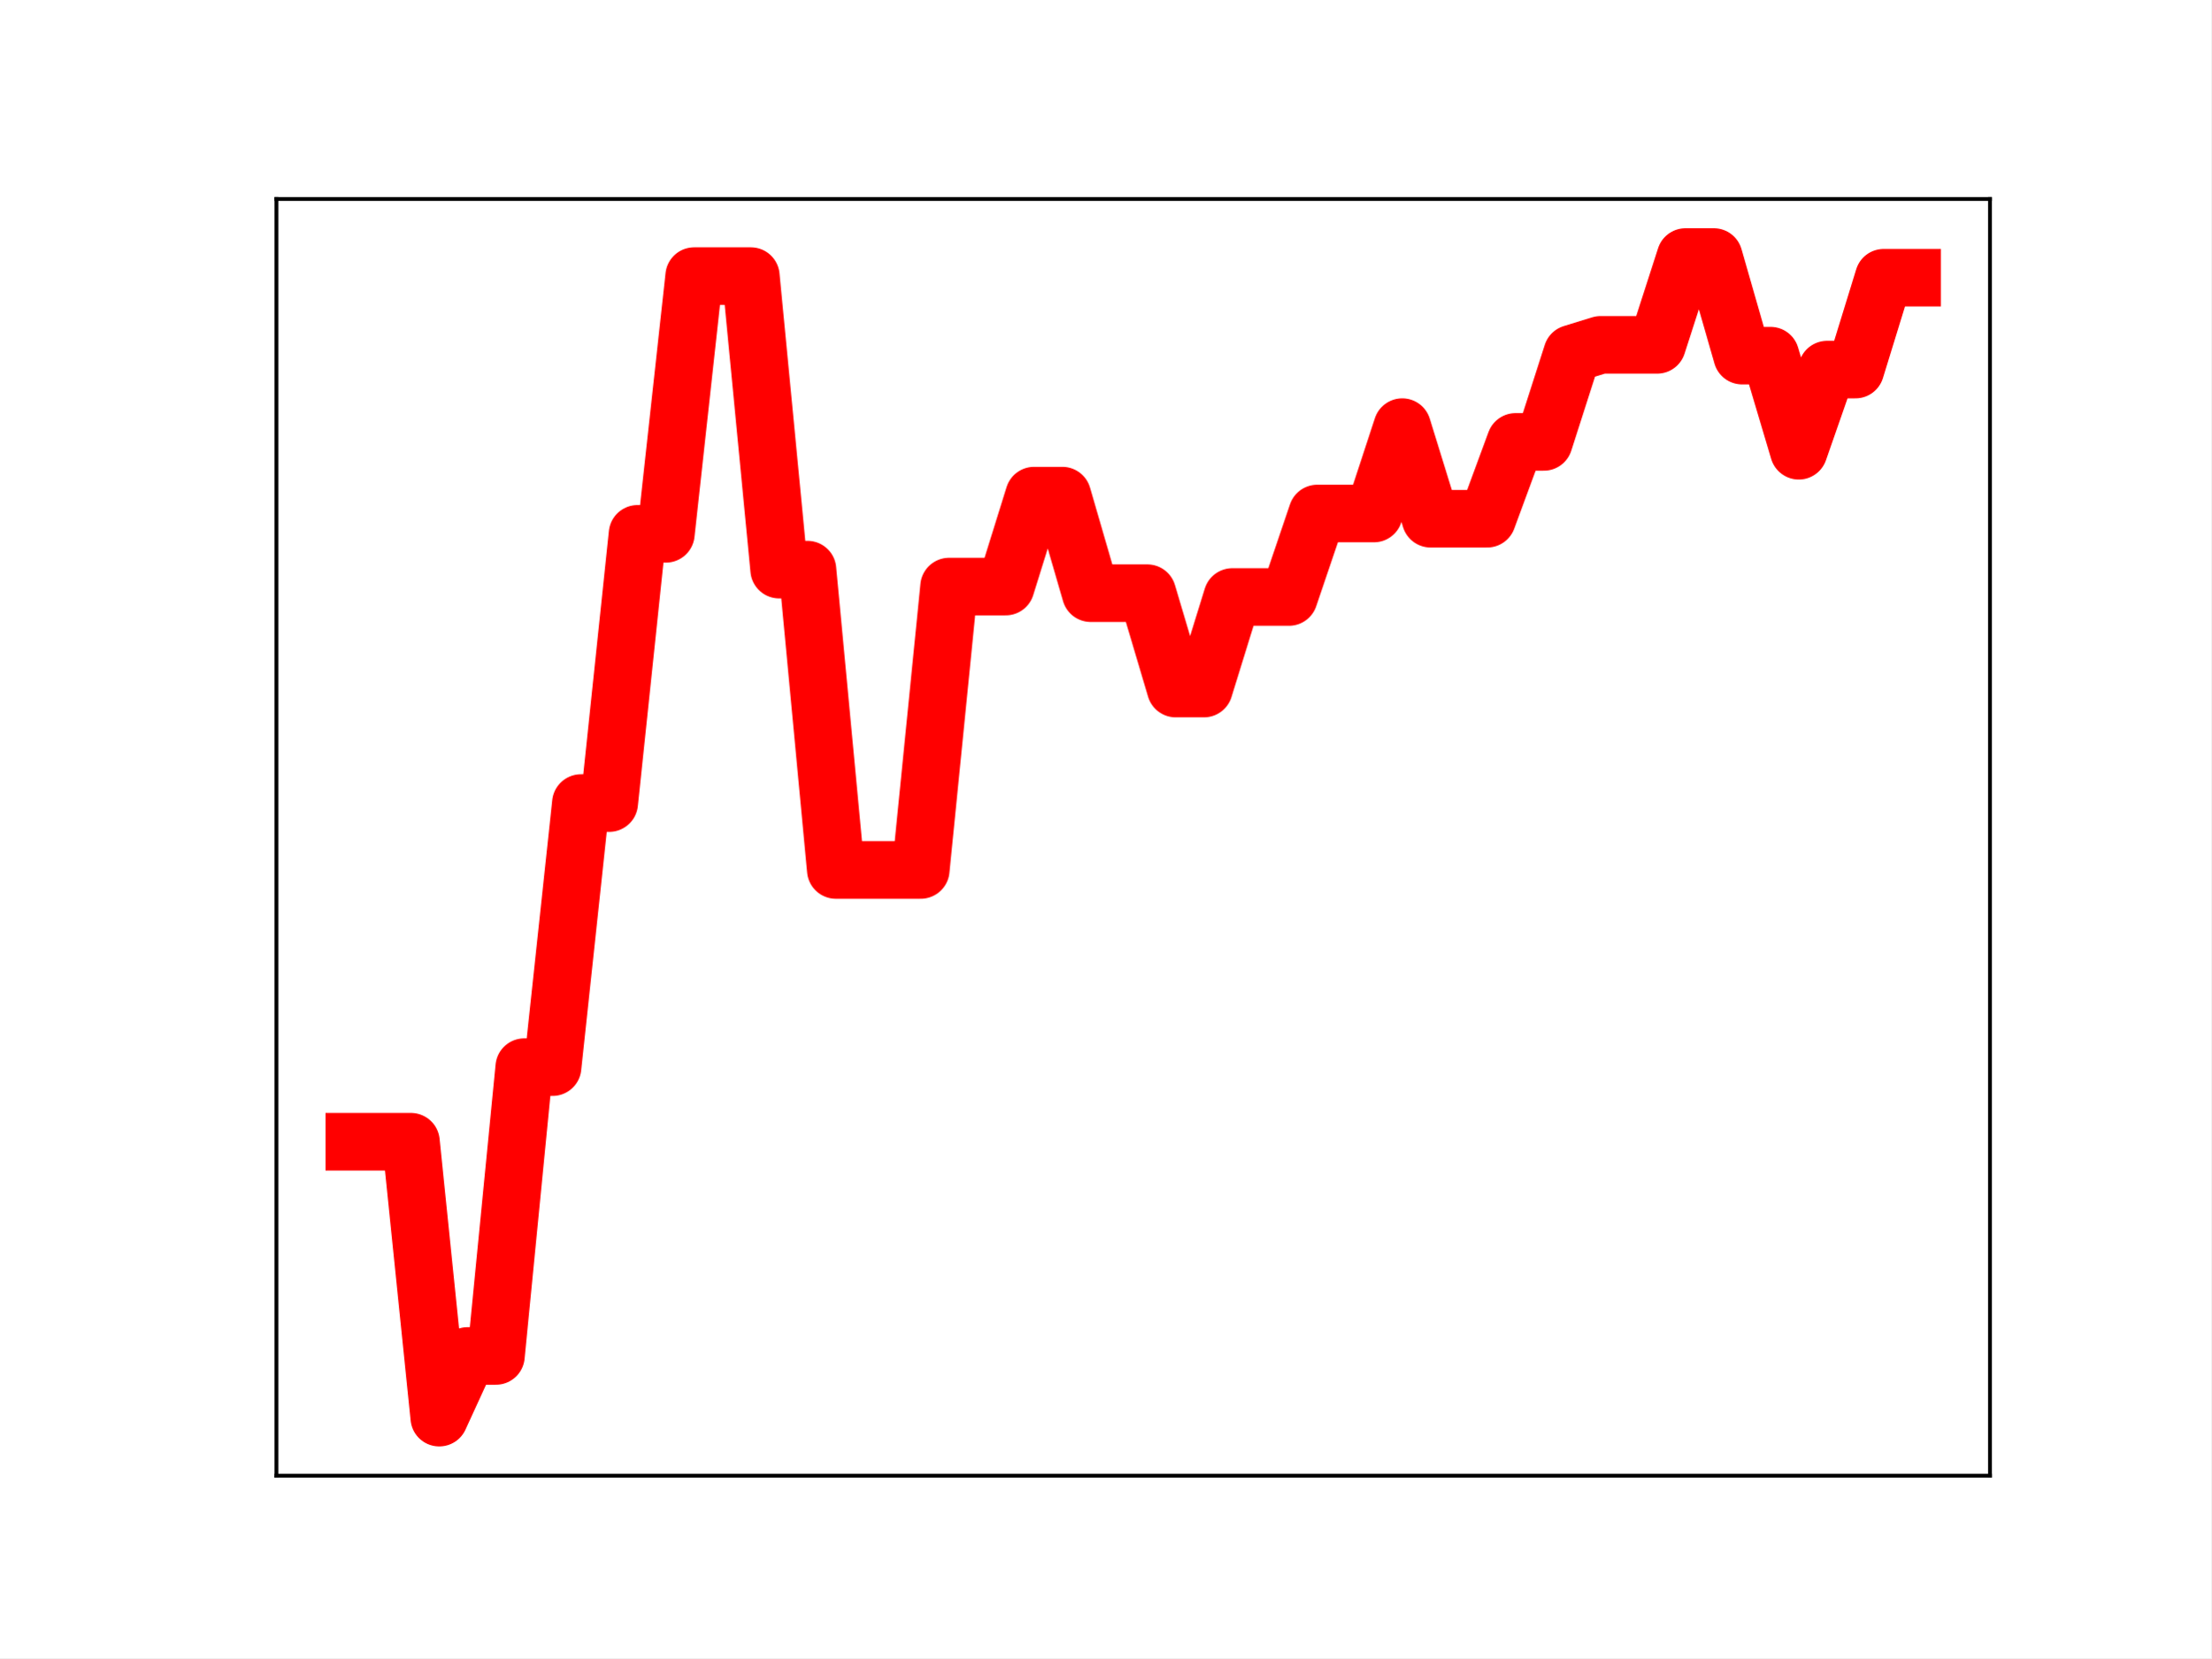
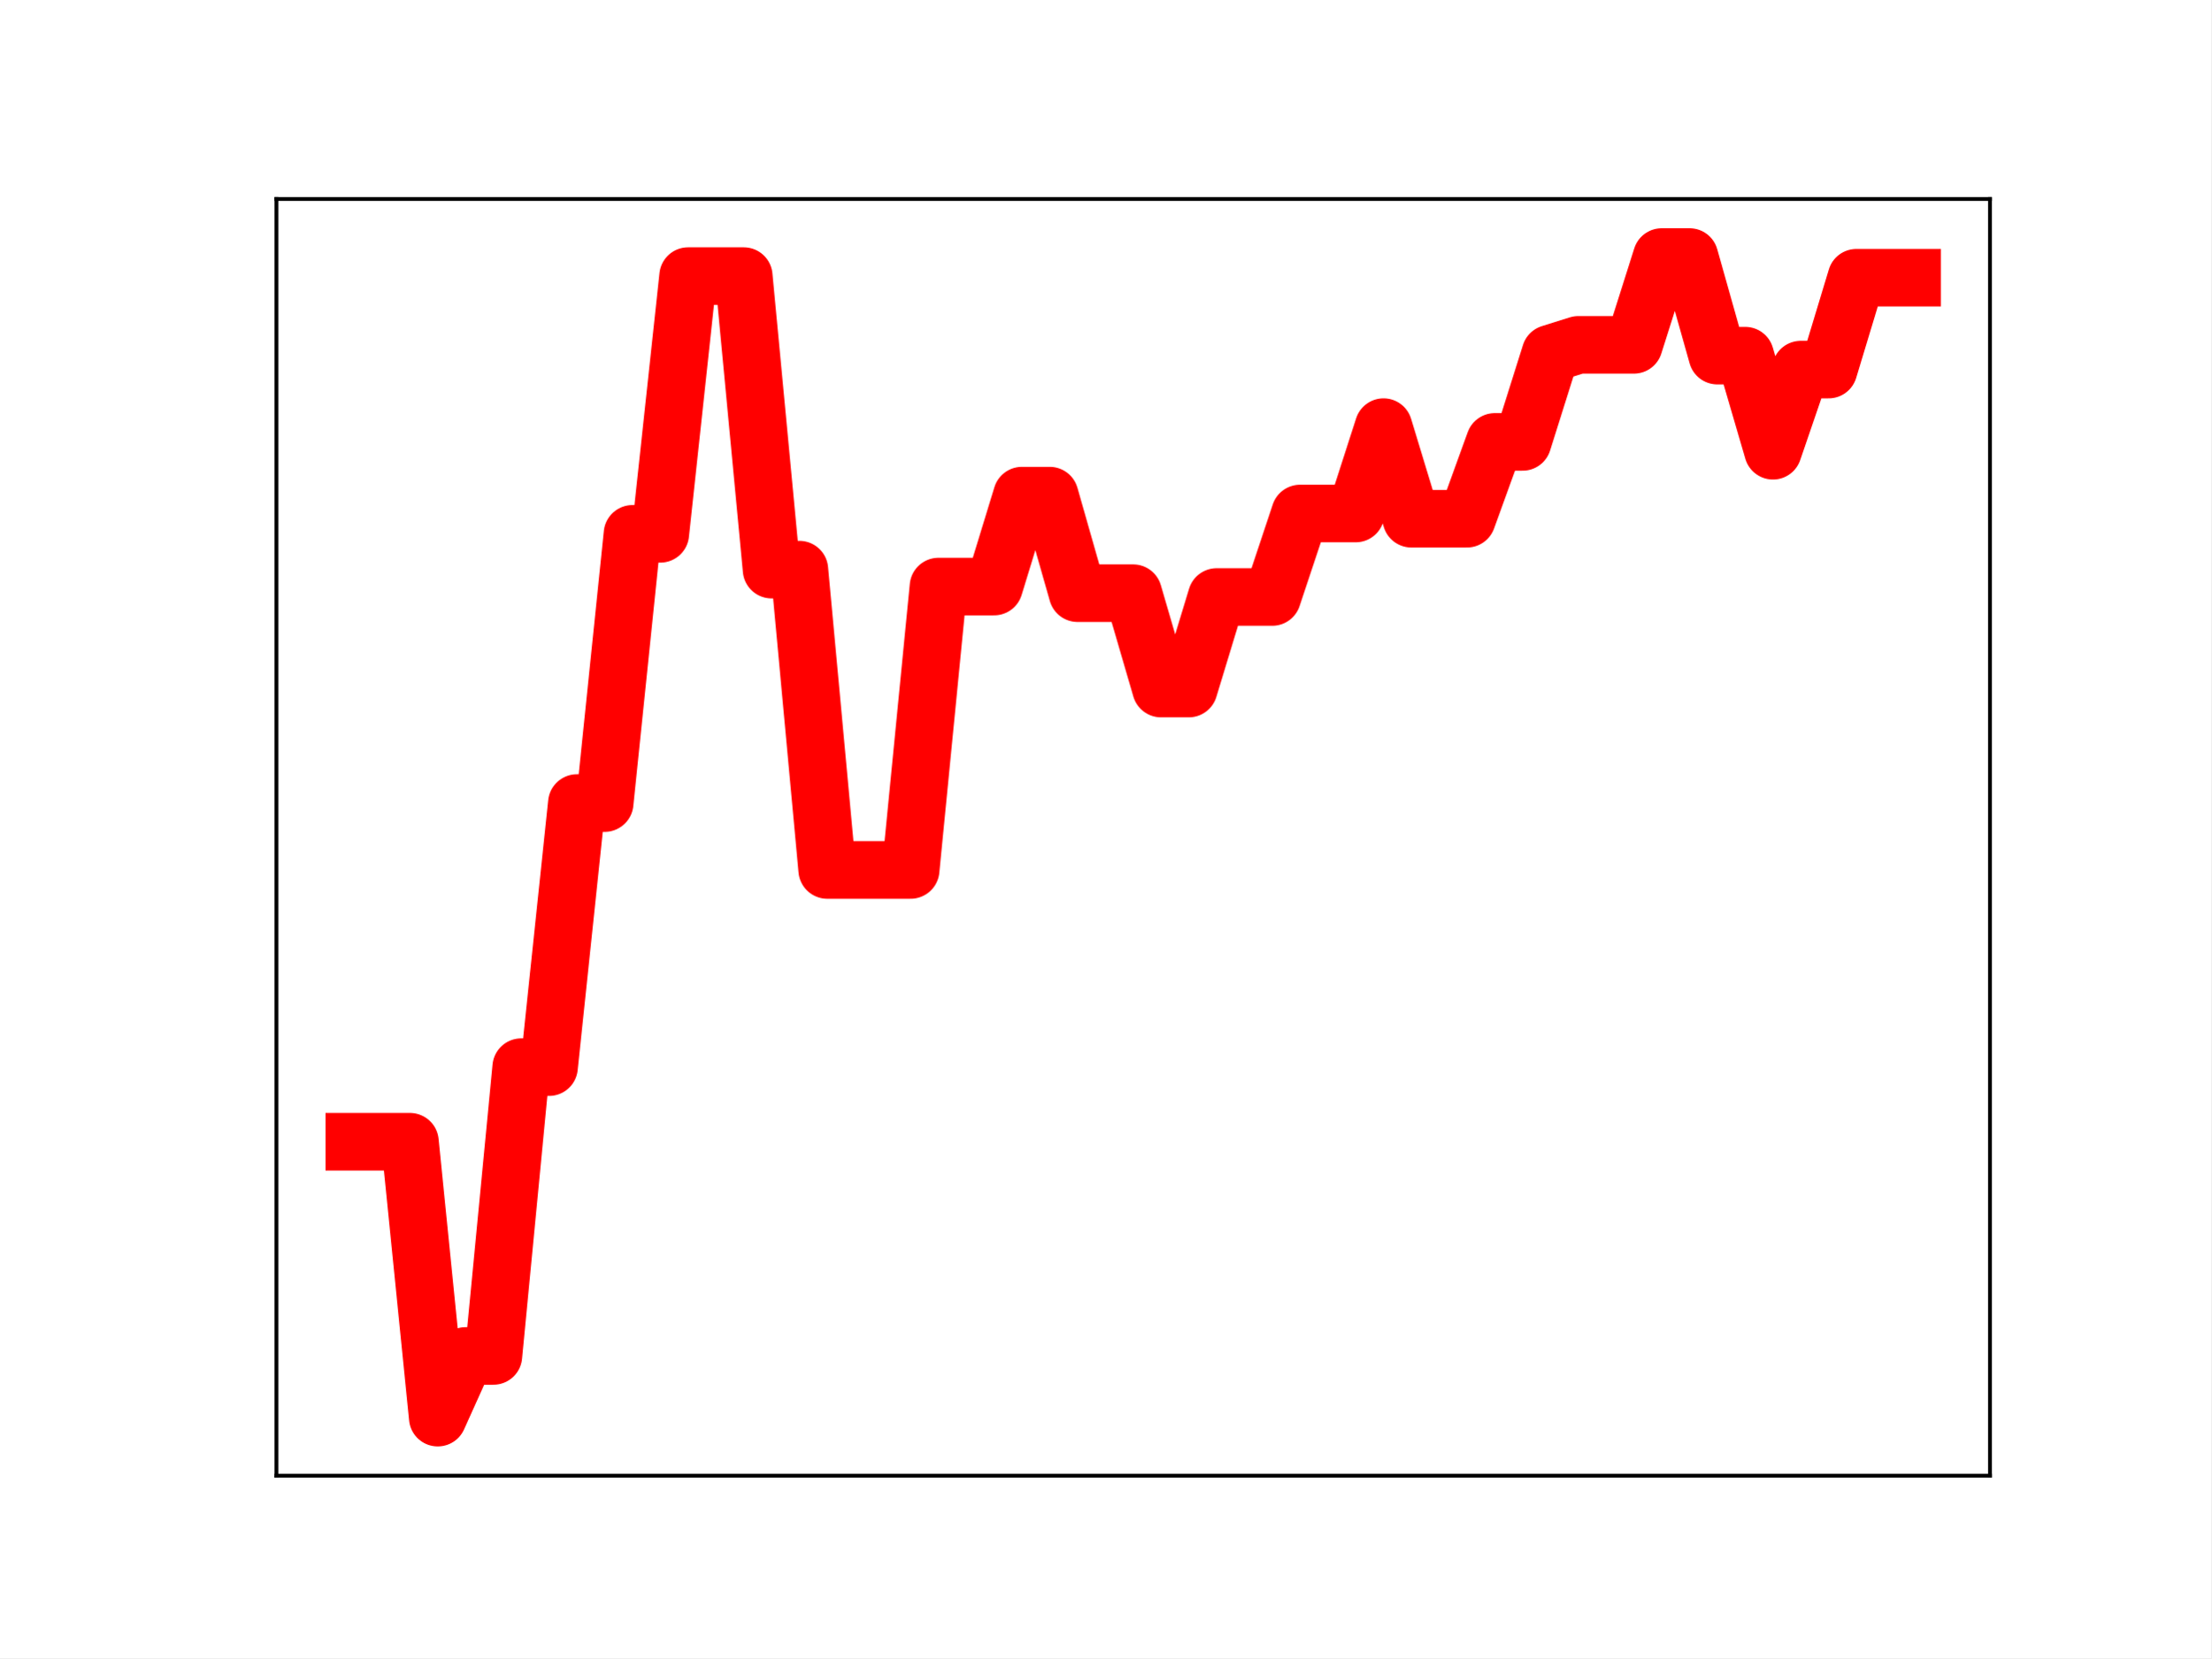
<svg xmlns="http://www.w3.org/2000/svg" xmlns:xlink="http://www.w3.org/1999/xlink" height="345.6pt" version="1.1" viewBox="0 0 460.8 345.6" width="460.8pt">
  <defs>
    <style type="text/css">
*{stroke-linecap:butt;stroke-linejoin:round;}
  </style>
  </defs>
  <g id="figure_1">
    <g id="patch_1">
      <path d="M 0 345.6  L 460.8 345.6  L 460.8 0  L 0 0  z " style="fill:#ffffff;" />
    </g>
    <g id="axes_1">
      <g id="patch_2">
        <path d="M 57.6 307.584  L 414.72 307.584  L 414.72 41.472  L 57.6 41.472  z " style="fill:#ffffff;" />
      </g>
      <g id="line2d_1">
-         <path clip-path="url(#pa935692ec0)" d="M 73.833 237.974  L 79.736 237.974  L 85.638 237.974  L 91.541 295.488  L 97.444 282.628  L 103.347 282.628  L 109.25 222.43  L 115.152 222.43  L 121.055 167.384  L 126.958 167.384  L 132.861 111.266  L 138.764 111.266  L 144.666 57.541  L 150.569 57.541  L 156.472 57.541  L 162.375 118.725  L 168.278 118.725  L 174.18 181.327  L 180.083 181.327  L 185.986 181.327  L 191.889 181.327  L 197.792 122.258  L 203.695 122.258  L 209.597 122.258  L 215.5 103.303  L 221.403 103.303  L 227.306 123.636  L 233.209 123.636  L 239.111 123.636  L 245.014 143.511  L 250.917 143.511  L 256.82 124.431  L 262.723 124.431  L 268.625 124.431  L 274.528 107.026  L 280.431 107.026  L 286.334 107.026  L 292.237 89.023  L 298.14 108.116  L 304.042 108.116  L 309.945 108.116  L 315.848 92.104  L 321.751 92.104  L 327.654 73.698  L 333.556 71.871  L 339.459 71.871  L 345.362 71.871  L 351.265 53.568  L 357.168 53.568  L 363.07 74.121  L 368.973 74.121  L 374.876 93.948  L 380.779 77.026  L 386.682 77.026  L 392.584 57.876  L 398.487 57.876  " style="fill:none;stroke:#ff0000;stroke-linecap:square;stroke-width:12;" />
+         <path clip-path="url(#p91424977da)" d="M 73.833 237.974  L 79.63 237.974  L 85.428 237.974  L 91.225 295.488  L 97.022 282.628  L 102.82 282.628  L 108.617 222.43  L 114.415 222.43  L 120.212 167.384  L 126.009 167.384  L 131.807 111.266  L 137.604 111.266  L 143.402 57.541  L 149.199 57.541  L 154.996 57.541  L 160.794 118.725  L 166.591 118.725  L 172.389 181.327  L 178.186 181.327  L 183.983 181.327  L 189.781 181.327  L 195.578 122.258  L 201.376 122.258  L 207.173 122.258  L 212.97 103.303  L 218.768 103.303  L 224.565 123.636  L 230.363 123.636  L 236.16 123.636  L 241.957 143.511  L 247.755 143.511  L 253.552 124.431  L 259.35 124.431  L 265.147 124.431  L 270.944 107.026  L 276.742 107.026  L 282.539 107.026  L 288.337 89.023  L 294.134 108.116  L 299.931 108.116  L 305.729 108.116  L 311.526 92.104  L 317.324 92.104  L 323.121 73.698  L 328.918 71.871  L 334.716 71.871  L 340.513 71.871  L 346.311 53.568  L 352.108 53.568  L 357.905 74.121  L 363.703 74.121  L 369.5 93.948  L 375.298 77.026  L 381.095 77.026  L 386.892 57.876  L 392.69 57.876  L 398.487 57.876  " style="fill:none;stroke:#ff0000;stroke-linecap:square;stroke-width:12;" />
        <defs>
-           <path d="M 0 3  C 0.796 3 1.559 2.684 2.121 2.121  C 2.684 1.559 3 0.796 3 0  C 3 -0.796 2.684 -1.559 2.121 -2.121  C 1.559 -2.684 0.796 -3 0 -3  C -0.796 -3 -1.559 -2.684 -2.121 -2.121  C -2.684 -1.559 -3 -0.796 -3 0  C -3 0.796 -2.684 1.559 -2.121 2.121  C -1.559 2.684 -0.796 3 0 3  z " id="m941dd71e70" style="stroke:#ff0000;" />
+           <path d="M 0 3  C 0.796 3 1.559 2.684 2.121 2.121  C 2.684 1.559 3 0.796 3 0  C 3 -0.796 2.684 -1.559 2.121 -2.121  C 1.559 -2.684 0.796 -3 0 -3  C -0.796 -3 -1.559 -2.684 -2.121 -2.121  C -2.684 -1.559 -3 -0.796 -3 0  C -3 0.796 -2.684 1.559 -2.121 2.121  C -1.559 2.684 -0.796 3 0 3  z " id="m2cf15d9846" style="stroke:#ff0000;" />
        </defs>
-         <g clip-path="url(#pa935692ec0)">
-           <use style="fill:#ff0000;stroke:#ff0000;" x="73.833" xlink:href="#m941dd71e70" y="237.974" />
-           <use style="fill:#ff0000;stroke:#ff0000;" x="79.736" xlink:href="#m941dd71e70" y="237.974" />
-           <use style="fill:#ff0000;stroke:#ff0000;" x="85.638" xlink:href="#m941dd71e70" y="237.974" />
-           <use style="fill:#ff0000;stroke:#ff0000;" x="91.541" xlink:href="#m941dd71e70" y="295.488" />
-           <use style="fill:#ff0000;stroke:#ff0000;" x="97.444" xlink:href="#m941dd71e70" y="282.628" />
-           <use style="fill:#ff0000;stroke:#ff0000;" x="103.347" xlink:href="#m941dd71e70" y="282.628" />
-           <use style="fill:#ff0000;stroke:#ff0000;" x="109.25" xlink:href="#m941dd71e70" y="222.43" />
-           <use style="fill:#ff0000;stroke:#ff0000;" x="115.152" xlink:href="#m941dd71e70" y="222.43" />
-           <use style="fill:#ff0000;stroke:#ff0000;" x="121.055" xlink:href="#m941dd71e70" y="167.384" />
-           <use style="fill:#ff0000;stroke:#ff0000;" x="126.958" xlink:href="#m941dd71e70" y="167.384" />
-           <use style="fill:#ff0000;stroke:#ff0000;" x="132.861" xlink:href="#m941dd71e70" y="111.266" />
-           <use style="fill:#ff0000;stroke:#ff0000;" x="138.764" xlink:href="#m941dd71e70" y="111.266" />
-           <use style="fill:#ff0000;stroke:#ff0000;" x="144.666" xlink:href="#m941dd71e70" y="57.541" />
-           <use style="fill:#ff0000;stroke:#ff0000;" x="150.569" xlink:href="#m941dd71e70" y="57.541" />
-           <use style="fill:#ff0000;stroke:#ff0000;" x="156.472" xlink:href="#m941dd71e70" y="57.541" />
-           <use style="fill:#ff0000;stroke:#ff0000;" x="162.375" xlink:href="#m941dd71e70" y="118.725" />
-           <use style="fill:#ff0000;stroke:#ff0000;" x="168.278" xlink:href="#m941dd71e70" y="118.725" />
-           <use style="fill:#ff0000;stroke:#ff0000;" x="174.18" xlink:href="#m941dd71e70" y="181.327" />
-           <use style="fill:#ff0000;stroke:#ff0000;" x="180.083" xlink:href="#m941dd71e70" y="181.327" />
-           <use style="fill:#ff0000;stroke:#ff0000;" x="185.986" xlink:href="#m941dd71e70" y="181.327" />
-           <use style="fill:#ff0000;stroke:#ff0000;" x="191.889" xlink:href="#m941dd71e70" y="181.327" />
-           <use style="fill:#ff0000;stroke:#ff0000;" x="197.792" xlink:href="#m941dd71e70" y="122.258" />
-           <use style="fill:#ff0000;stroke:#ff0000;" x="203.695" xlink:href="#m941dd71e70" y="122.258" />
-           <use style="fill:#ff0000;stroke:#ff0000;" x="209.597" xlink:href="#m941dd71e70" y="122.258" />
-           <use style="fill:#ff0000;stroke:#ff0000;" x="215.5" xlink:href="#m941dd71e70" y="103.303" />
-           <use style="fill:#ff0000;stroke:#ff0000;" x="221.403" xlink:href="#m941dd71e70" y="103.303" />
-           <use style="fill:#ff0000;stroke:#ff0000;" x="227.306" xlink:href="#m941dd71e70" y="123.636" />
-           <use style="fill:#ff0000;stroke:#ff0000;" x="233.209" xlink:href="#m941dd71e70" y="123.636" />
-           <use style="fill:#ff0000;stroke:#ff0000;" x="239.111" xlink:href="#m941dd71e70" y="123.636" />
-           <use style="fill:#ff0000;stroke:#ff0000;" x="245.014" xlink:href="#m941dd71e70" y="143.511" />
-           <use style="fill:#ff0000;stroke:#ff0000;" x="250.917" xlink:href="#m941dd71e70" y="143.511" />
-           <use style="fill:#ff0000;stroke:#ff0000;" x="256.82" xlink:href="#m941dd71e70" y="124.431" />
-           <use style="fill:#ff0000;stroke:#ff0000;" x="262.723" xlink:href="#m941dd71e70" y="124.431" />
-           <use style="fill:#ff0000;stroke:#ff0000;" x="268.625" xlink:href="#m941dd71e70" y="124.431" />
-           <use style="fill:#ff0000;stroke:#ff0000;" x="274.528" xlink:href="#m941dd71e70" y="107.026" />
-           <use style="fill:#ff0000;stroke:#ff0000;" x="280.431" xlink:href="#m941dd71e70" y="107.026" />
-           <use style="fill:#ff0000;stroke:#ff0000;" x="286.334" xlink:href="#m941dd71e70" y="107.026" />
-           <use style="fill:#ff0000;stroke:#ff0000;" x="292.237" xlink:href="#m941dd71e70" y="89.023" />
-           <use style="fill:#ff0000;stroke:#ff0000;" x="298.14" xlink:href="#m941dd71e70" y="108.116" />
-           <use style="fill:#ff0000;stroke:#ff0000;" x="304.042" xlink:href="#m941dd71e70" y="108.116" />
-           <use style="fill:#ff0000;stroke:#ff0000;" x="309.945" xlink:href="#m941dd71e70" y="108.116" />
-           <use style="fill:#ff0000;stroke:#ff0000;" x="315.848" xlink:href="#m941dd71e70" y="92.104" />
-           <use style="fill:#ff0000;stroke:#ff0000;" x="321.751" xlink:href="#m941dd71e70" y="92.104" />
-           <use style="fill:#ff0000;stroke:#ff0000;" x="327.654" xlink:href="#m941dd71e70" y="73.698" />
-           <use style="fill:#ff0000;stroke:#ff0000;" x="333.556" xlink:href="#m941dd71e70" y="71.871" />
-           <use style="fill:#ff0000;stroke:#ff0000;" x="339.459" xlink:href="#m941dd71e70" y="71.871" />
-           <use style="fill:#ff0000;stroke:#ff0000;" x="345.362" xlink:href="#m941dd71e70" y="71.871" />
-           <use style="fill:#ff0000;stroke:#ff0000;" x="351.265" xlink:href="#m941dd71e70" y="53.568" />
-           <use style="fill:#ff0000;stroke:#ff0000;" x="357.168" xlink:href="#m941dd71e70" y="53.568" />
-           <use style="fill:#ff0000;stroke:#ff0000;" x="363.07" xlink:href="#m941dd71e70" y="74.121" />
-           <use style="fill:#ff0000;stroke:#ff0000;" x="368.973" xlink:href="#m941dd71e70" y="74.121" />
-           <use style="fill:#ff0000;stroke:#ff0000;" x="374.876" xlink:href="#m941dd71e70" y="93.948" />
-           <use style="fill:#ff0000;stroke:#ff0000;" x="380.779" xlink:href="#m941dd71e70" y="77.026" />
-           <use style="fill:#ff0000;stroke:#ff0000;" x="386.682" xlink:href="#m941dd71e70" y="77.026" />
-           <use style="fill:#ff0000;stroke:#ff0000;" x="392.584" xlink:href="#m941dd71e70" y="57.876" />
-           <use style="fill:#ff0000;stroke:#ff0000;" x="398.487" xlink:href="#m941dd71e70" y="57.876" />
+         <g clip-path="url(#p91424977da)">
+           <use style="fill:#ff0000;stroke:#ff0000;" x="73.833" xlink:href="#m2cf15d9846" y="237.974" />
+           <use style="fill:#ff0000;stroke:#ff0000;" x="79.63" xlink:href="#m2cf15d9846" y="237.974" />
+           <use style="fill:#ff0000;stroke:#ff0000;" x="85.428" xlink:href="#m2cf15d9846" y="237.974" />
+           <use style="fill:#ff0000;stroke:#ff0000;" x="91.225" xlink:href="#m2cf15d9846" y="295.488" />
+           <use style="fill:#ff0000;stroke:#ff0000;" x="97.022" xlink:href="#m2cf15d9846" y="282.628" />
+           <use style="fill:#ff0000;stroke:#ff0000;" x="102.82" xlink:href="#m2cf15d9846" y="282.628" />
+           <use style="fill:#ff0000;stroke:#ff0000;" x="108.617" xlink:href="#m2cf15d9846" y="222.43" />
+           <use style="fill:#ff0000;stroke:#ff0000;" x="114.415" xlink:href="#m2cf15d9846" y="222.43" />
+           <use style="fill:#ff0000;stroke:#ff0000;" x="120.212" xlink:href="#m2cf15d9846" y="167.384" />
+           <use style="fill:#ff0000;stroke:#ff0000;" x="126.009" xlink:href="#m2cf15d9846" y="167.384" />
+           <use style="fill:#ff0000;stroke:#ff0000;" x="131.807" xlink:href="#m2cf15d9846" y="111.266" />
+           <use style="fill:#ff0000;stroke:#ff0000;" x="137.604" xlink:href="#m2cf15d9846" y="111.266" />
+           <use style="fill:#ff0000;stroke:#ff0000;" x="143.402" xlink:href="#m2cf15d9846" y="57.541" />
+           <use style="fill:#ff0000;stroke:#ff0000;" x="149.199" xlink:href="#m2cf15d9846" y="57.541" />
+           <use style="fill:#ff0000;stroke:#ff0000;" x="154.996" xlink:href="#m2cf15d9846" y="57.541" />
+           <use style="fill:#ff0000;stroke:#ff0000;" x="160.794" xlink:href="#m2cf15d9846" y="118.725" />
+           <use style="fill:#ff0000;stroke:#ff0000;" x="166.591" xlink:href="#m2cf15d9846" y="118.725" />
+           <use style="fill:#ff0000;stroke:#ff0000;" x="172.389" xlink:href="#m2cf15d9846" y="181.327" />
+           <use style="fill:#ff0000;stroke:#ff0000;" x="178.186" xlink:href="#m2cf15d9846" y="181.327" />
+           <use style="fill:#ff0000;stroke:#ff0000;" x="183.983" xlink:href="#m2cf15d9846" y="181.327" />
+           <use style="fill:#ff0000;stroke:#ff0000;" x="189.781" xlink:href="#m2cf15d9846" y="181.327" />
+           <use style="fill:#ff0000;stroke:#ff0000;" x="195.578" xlink:href="#m2cf15d9846" y="122.258" />
+           <use style="fill:#ff0000;stroke:#ff0000;" x="201.376" xlink:href="#m2cf15d9846" y="122.258" />
+           <use style="fill:#ff0000;stroke:#ff0000;" x="207.173" xlink:href="#m2cf15d9846" y="122.258" />
+           <use style="fill:#ff0000;stroke:#ff0000;" x="212.97" xlink:href="#m2cf15d9846" y="103.303" />
+           <use style="fill:#ff0000;stroke:#ff0000;" x="218.768" xlink:href="#m2cf15d9846" y="103.303" />
+           <use style="fill:#ff0000;stroke:#ff0000;" x="224.565" xlink:href="#m2cf15d9846" y="123.636" />
+           <use style="fill:#ff0000;stroke:#ff0000;" x="230.363" xlink:href="#m2cf15d9846" y="123.636" />
+           <use style="fill:#ff0000;stroke:#ff0000;" x="236.16" xlink:href="#m2cf15d9846" y="123.636" />
+           <use style="fill:#ff0000;stroke:#ff0000;" x="241.957" xlink:href="#m2cf15d9846" y="143.511" />
+           <use style="fill:#ff0000;stroke:#ff0000;" x="247.755" xlink:href="#m2cf15d9846" y="143.511" />
+           <use style="fill:#ff0000;stroke:#ff0000;" x="253.552" xlink:href="#m2cf15d9846" y="124.431" />
+           <use style="fill:#ff0000;stroke:#ff0000;" x="259.35" xlink:href="#m2cf15d9846" y="124.431" />
+           <use style="fill:#ff0000;stroke:#ff0000;" x="265.147" xlink:href="#m2cf15d9846" y="124.431" />
+           <use style="fill:#ff0000;stroke:#ff0000;" x="270.944" xlink:href="#m2cf15d9846" y="107.026" />
+           <use style="fill:#ff0000;stroke:#ff0000;" x="276.742" xlink:href="#m2cf15d9846" y="107.026" />
+           <use style="fill:#ff0000;stroke:#ff0000;" x="282.539" xlink:href="#m2cf15d9846" y="107.026" />
+           <use style="fill:#ff0000;stroke:#ff0000;" x="288.337" xlink:href="#m2cf15d9846" y="89.023" />
+           <use style="fill:#ff0000;stroke:#ff0000;" x="294.134" xlink:href="#m2cf15d9846" y="108.116" />
+           <use style="fill:#ff0000;stroke:#ff0000;" x="299.931" xlink:href="#m2cf15d9846" y="108.116" />
+           <use style="fill:#ff0000;stroke:#ff0000;" x="305.729" xlink:href="#m2cf15d9846" y="108.116" />
+           <use style="fill:#ff0000;stroke:#ff0000;" x="311.526" xlink:href="#m2cf15d9846" y="92.104" />
+           <use style="fill:#ff0000;stroke:#ff0000;" x="317.324" xlink:href="#m2cf15d9846" y="92.104" />
+           <use style="fill:#ff0000;stroke:#ff0000;" x="323.121" xlink:href="#m2cf15d9846" y="73.698" />
+           <use style="fill:#ff0000;stroke:#ff0000;" x="328.918" xlink:href="#m2cf15d9846" y="71.871" />
+           <use style="fill:#ff0000;stroke:#ff0000;" x="334.716" xlink:href="#m2cf15d9846" y="71.871" />
+           <use style="fill:#ff0000;stroke:#ff0000;" x="340.513" xlink:href="#m2cf15d9846" y="71.871" />
+           <use style="fill:#ff0000;stroke:#ff0000;" x="346.311" xlink:href="#m2cf15d9846" y="53.568" />
+           <use style="fill:#ff0000;stroke:#ff0000;" x="352.108" xlink:href="#m2cf15d9846" y="53.568" />
+           <use style="fill:#ff0000;stroke:#ff0000;" x="357.905" xlink:href="#m2cf15d9846" y="74.121" />
+           <use style="fill:#ff0000;stroke:#ff0000;" x="363.703" xlink:href="#m2cf15d9846" y="74.121" />
+           <use style="fill:#ff0000;stroke:#ff0000;" x="369.5" xlink:href="#m2cf15d9846" y="93.948" />
+           <use style="fill:#ff0000;stroke:#ff0000;" x="375.298" xlink:href="#m2cf15d9846" y="77.026" />
+           <use style="fill:#ff0000;stroke:#ff0000;" x="381.095" xlink:href="#m2cf15d9846" y="77.026" />
+           <use style="fill:#ff0000;stroke:#ff0000;" x="386.892" xlink:href="#m2cf15d9846" y="57.876" />
+           <use style="fill:#ff0000;stroke:#ff0000;" x="392.69" xlink:href="#m2cf15d9846" y="57.876" />
+           <use style="fill:#ff0000;stroke:#ff0000;" x="398.487" xlink:href="#m2cf15d9846" y="57.876" />
        </g>
      </g>
      <g id="patch_3">
        <path d="M 57.6 307.584  L 57.6 41.472  " style="fill:none;stroke:#000000;stroke-linecap:square;stroke-linejoin:miter;stroke-width:0.8;" />
      </g>
      <g id="patch_4">
        <path d="M 414.72 307.584  L 414.72 41.472  " style="fill:none;stroke:#000000;stroke-linecap:square;stroke-linejoin:miter;stroke-width:0.8;" />
      </g>
      <g id="patch_5">
        <path d="M 57.6 307.584  L 414.72 307.584  " style="fill:none;stroke:#000000;stroke-linecap:square;stroke-linejoin:miter;stroke-width:0.8;" />
      </g>
      <g id="patch_6">
        <path d="M 57.6 41.472  L 414.72 41.472  " style="fill:none;stroke:#000000;stroke-linecap:square;stroke-linejoin:miter;stroke-width:0.8;" />
      </g>
    </g>
  </g>
  <defs>
-     <clipPath id="pa935692ec0">
+     <clipPath id="p91424977da">
      <rect height="266.112" width="357.12" x="57.6" y="41.472" />
    </clipPath>
  </defs>
</svg>
